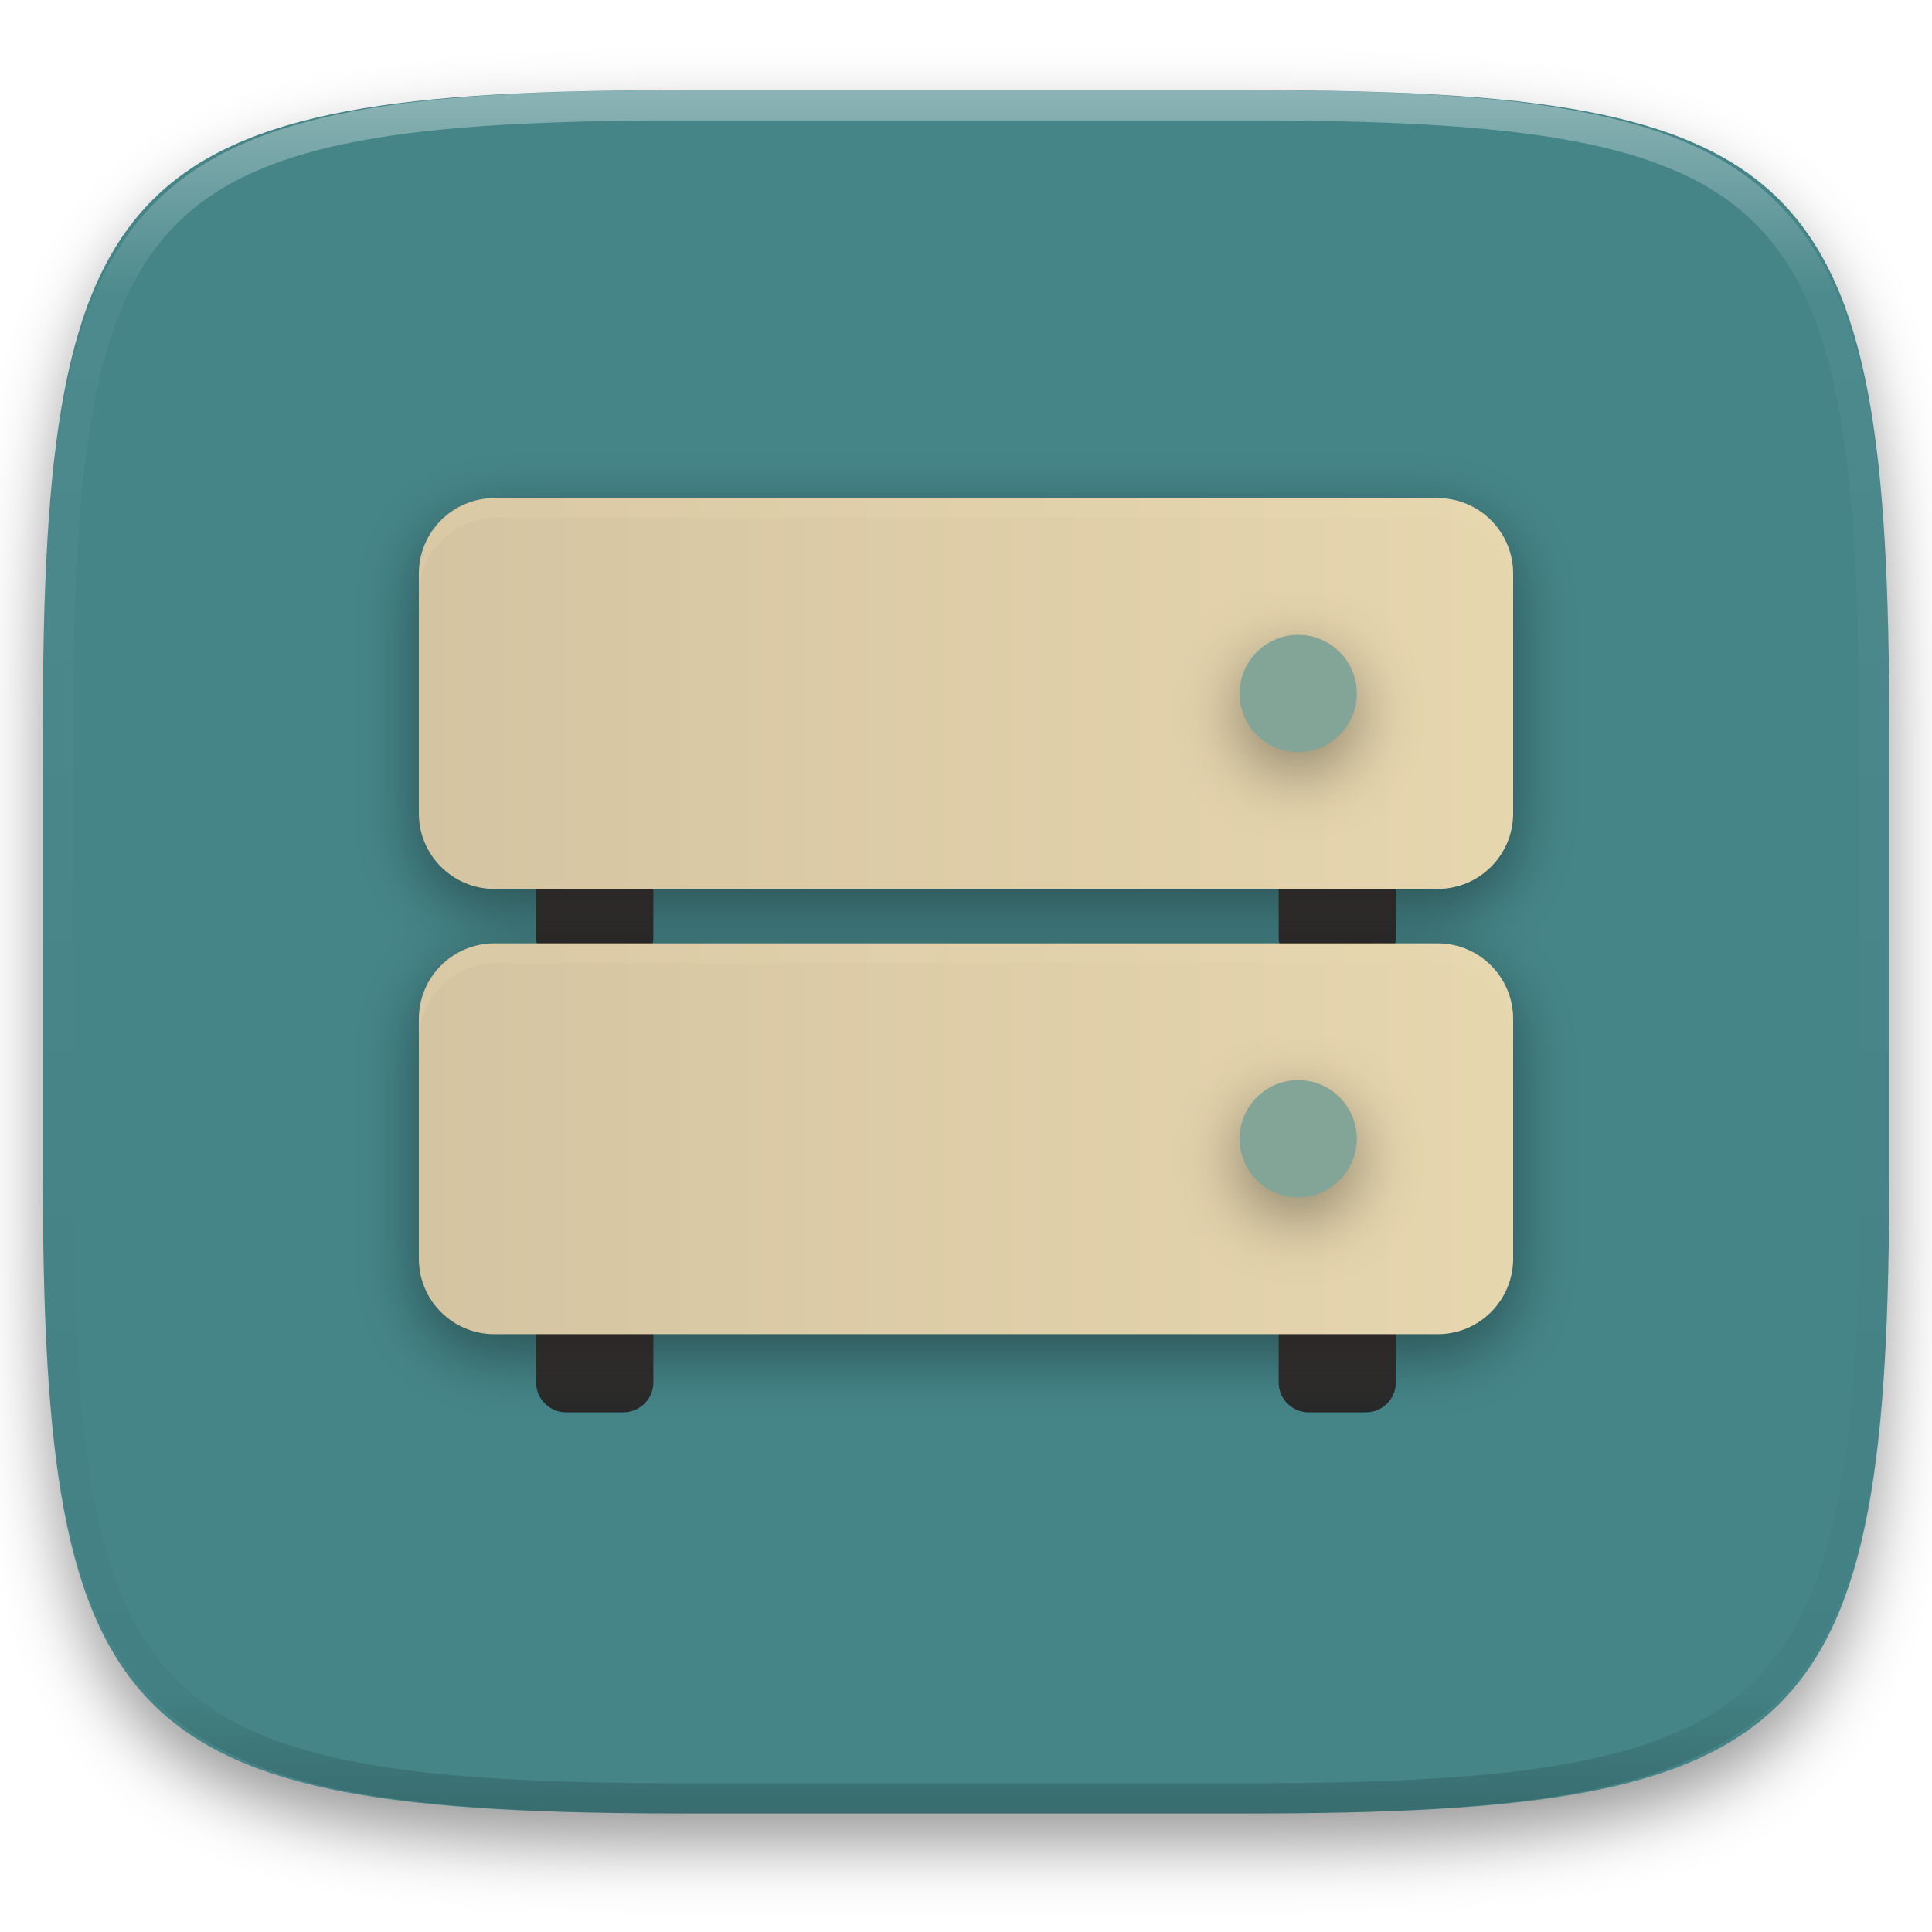
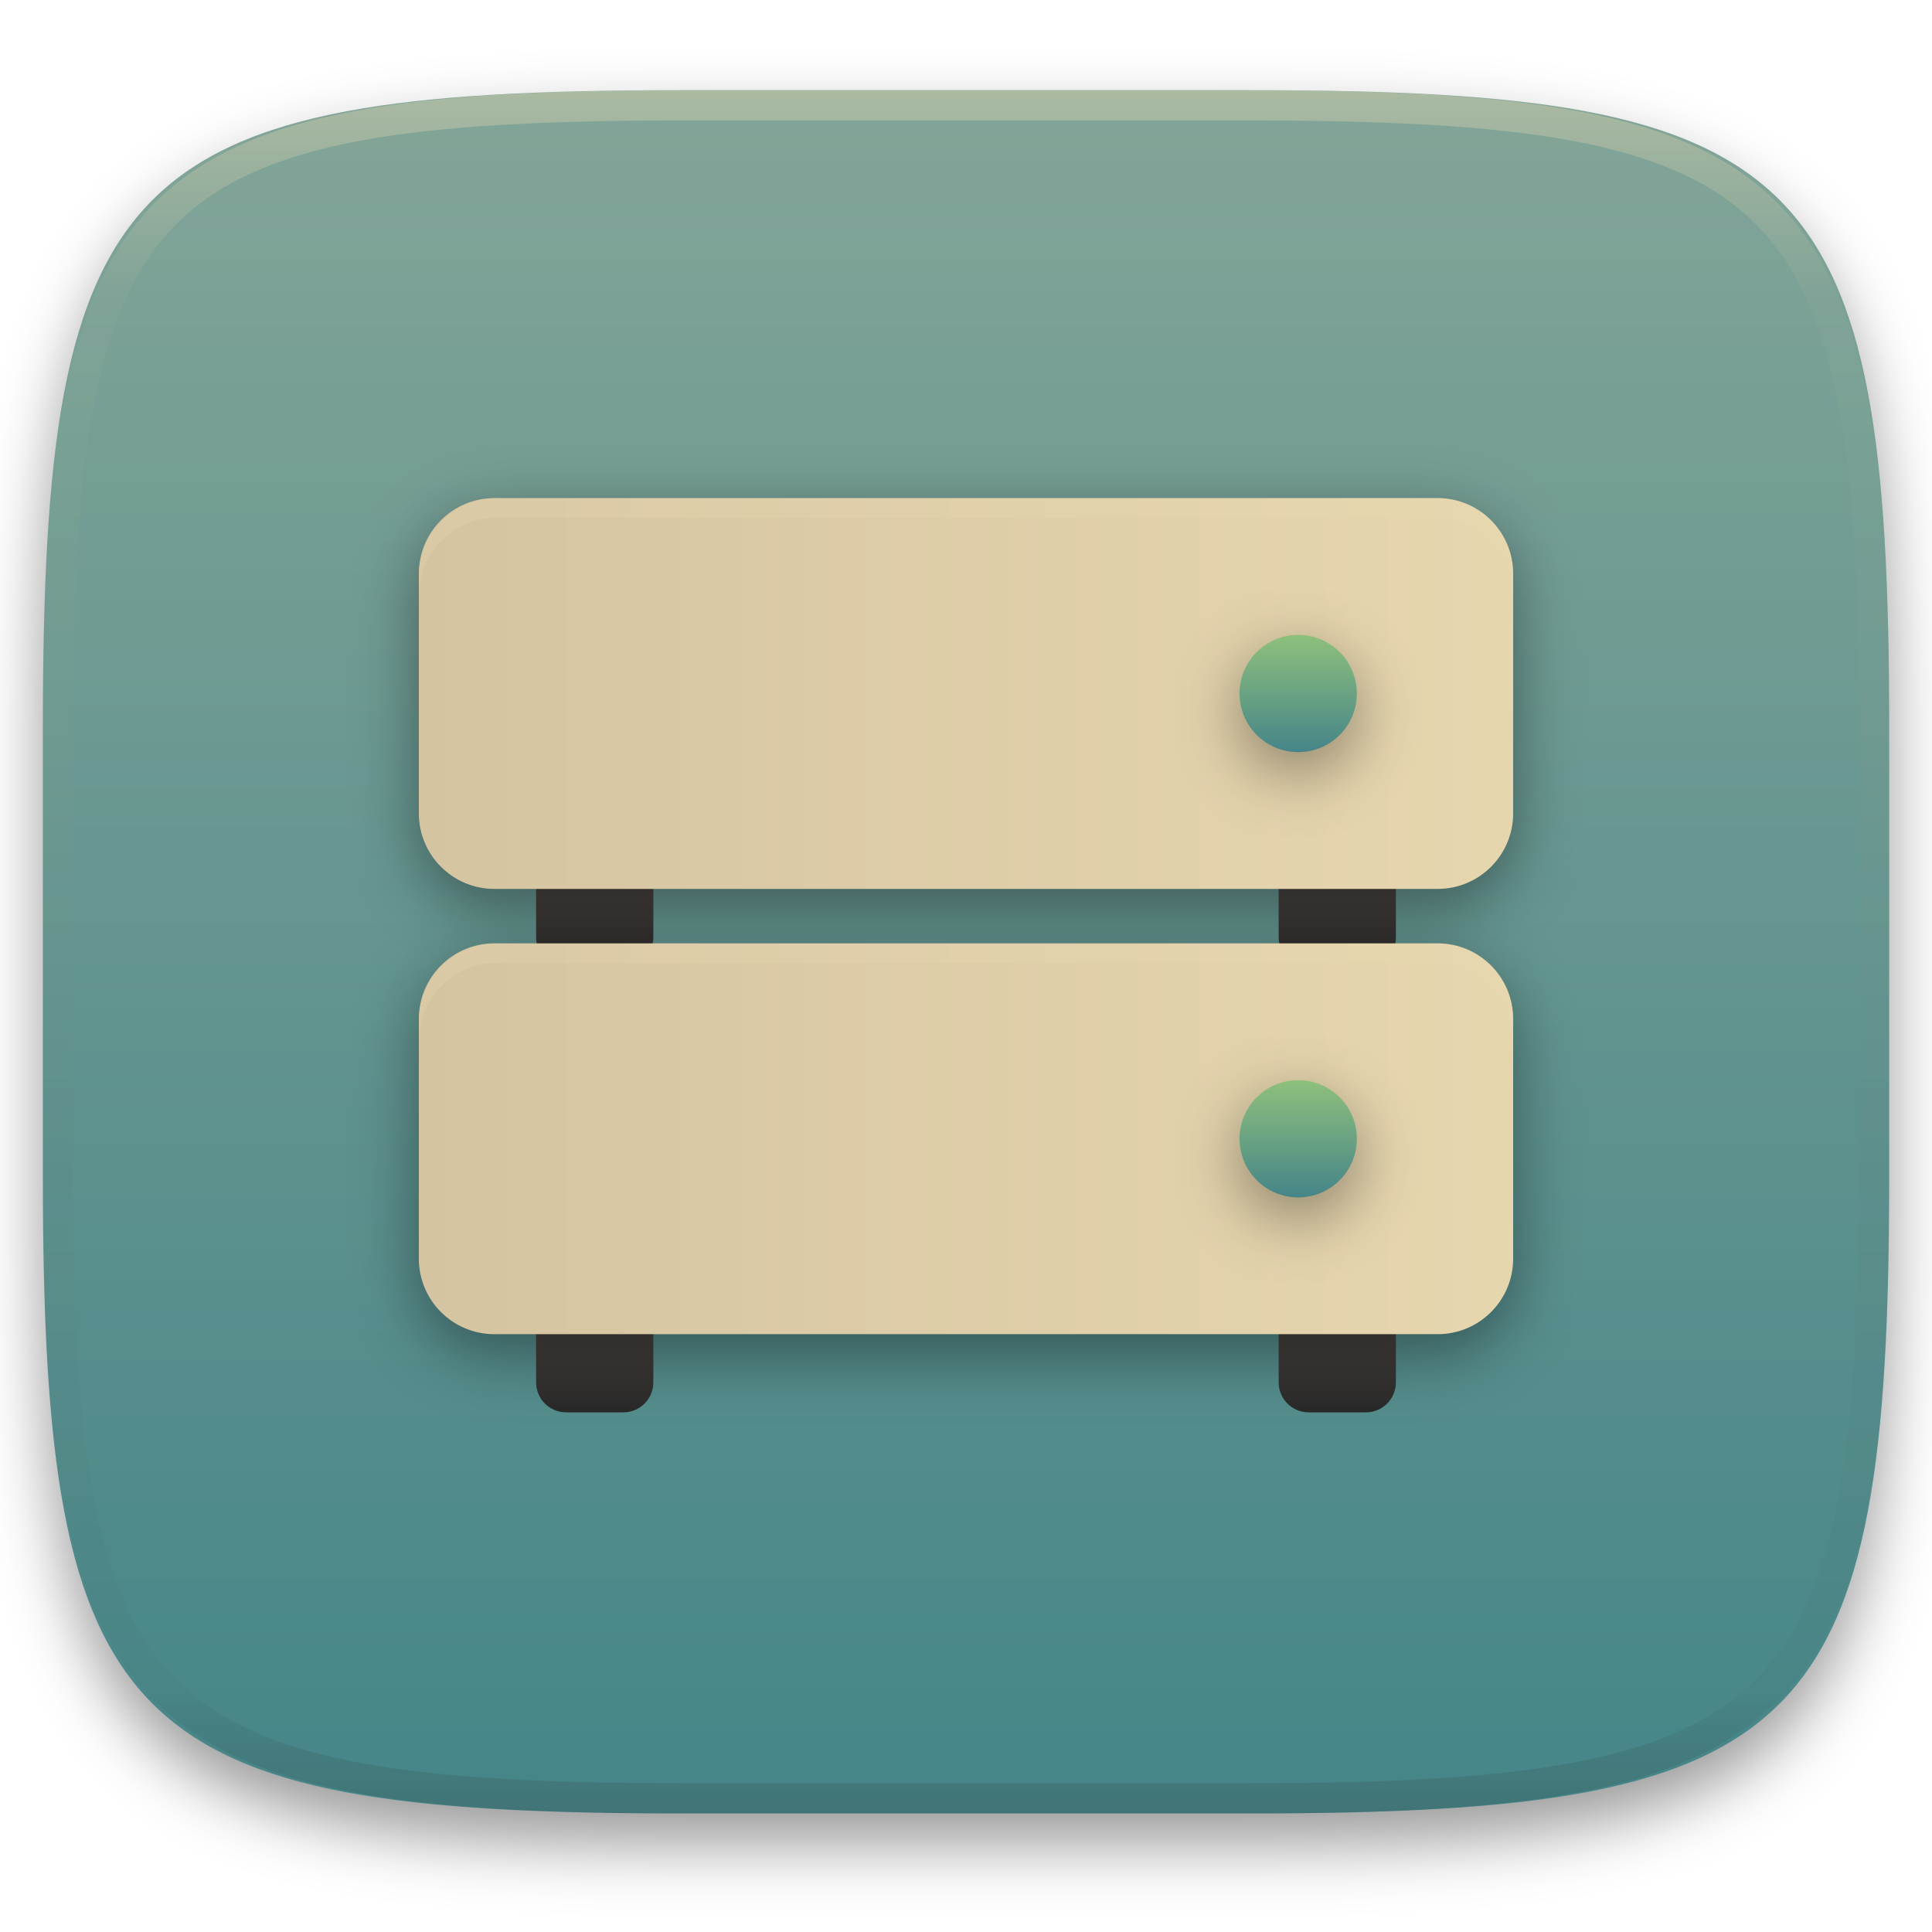
<svg xmlns="http://www.w3.org/2000/svg" style="isolation:isolate" width="256" height="256" viewBox="0 0 256 256">
  <defs>
    <clipPath id="_clipPath_zx019e2t1kQVUUhajs6TYid1d0KqzLr8">
      <rect width="256" height="256" />
    </clipPath>
  </defs>
  <g clip-path="url(#_clipPath_zx019e2t1kQVUUhajs6TYid1d0KqzLr8)">
    <defs>
      <filter id="i9GX9zIAKg85iY6ikJgicIQLUks5XO8c" width="400%" height="400%" x="-200%" y="-200%" color-interpolation-filters="sRGB" filterUnits="objectBoundingBox">
        <feGaussianBlur in="SourceGraphic" stdDeviation="4.294" />
        <feOffset dx="0" dy="4" result="pf_100_offsetBlur" />
        <feFlood flood-opacity=".4" />
        <feComposite in2="pf_100_offsetBlur" operator="in" result="pf_100_dropShadow" />
        <feBlend in="SourceGraphic" in2="pf_100_dropShadow" mode="normal" />
      </filter>
    </defs>
    <g filter="url(#i9GX9zIAKg85iY6ikJgicIQLUks5XO8c)">
      <linearGradient id="_lgradient_28" x1=".5" x2=".5" y1="0" y2="1" gradientTransform="matrix(244.648,0,0,228.338,5.68,11.95)" gradientUnits="userSpaceOnUse">
-         <stop offset="0%" style="stop-color:rgb(26,214,171)" />
-         <stop offset="100%" style="stop-color:rgb(50,157,182)" />
+         <stop offset="0%" style="stop-color:#83a598" />
+         <stop offset="100%" style="stop-color:#458588" />
      </linearGradient>
-       <path fill="#458588" d="M 165.689 11.95 C 239.745 11.95 250.328 22.507 250.328 96.494 L 250.328 155.745 C 250.328 229.731 239.745 240.288 165.689 240.288 L 90.319 240.288 C 16.264 240.288 5.68 229.731 5.68 155.745 L 5.68 96.494 C 5.68 22.507 16.264 11.95 90.319 11.95 L 165.689 11.95 Z" />
+       <path fill="url(#_lgradient_28)" d="M 165.689 11.95 C 239.745 11.95 250.328 22.507 250.328 96.494 L 250.328 155.745 C 250.328 229.731 239.745 240.288 165.689 240.288 L 90.319 240.288 C 16.264 240.288 5.68 229.731 5.68 155.745 L 5.68 96.494 C 5.68 22.507 16.264 11.95 90.319 11.95 L 165.689 11.95 Z" />
    </g>
    <g opacity=".4">
      <linearGradient id="_lgradient_29" x1=".517" x2=".517" y1="0" y2="1" gradientTransform="matrix(244.65,0,0,228.34,5.68,11.95)" gradientUnits="userSpaceOnUse">
-         <stop offset="0%" style="stop-color:rgb(255,255,255)" />
-         <stop offset="12.5%" stop-opacity=".098" style="stop-color:rgb(255,255,255)" />
-         <stop offset="92.5%" stop-opacity=".098" style="stop-color:rgb(0,0,0)" />
-         <stop offset="100%" stop-opacity=".498" style="stop-color:rgb(0,0,0)" />
+         <stop offset="0%" style="stop-color:#ebdbb2" />
+         <stop offset="12.5%" stop-opacity=".098" style="stop-color:#ebdbb2" />
+         <stop offset="92.5%" stop-opacity=".098" style="stop-color:#282828" />
+         <stop offset="100%" stop-opacity=".498" style="stop-color:#282828" />
      </linearGradient>
      <path fill="url(#_lgradient_29)" fill-rule="evenodd" d="M 165.068 11.951 C 169.396 11.941 173.724 11.991 178.052 12.089 C 181.927 12.167 185.803 12.315 189.678 12.541 C 193.131 12.737 196.583 13.022 200.026 13.395 C 203.085 13.73 206.144 14.181 209.174 14.741 C 211.889 15.243 214.574 15.881 217.22 16.657 C 219.62 17.355 221.971 18.219 224.243 19.241 C 226.358 20.184 228.384 21.304 230.302 22.591 C 232.142 23.829 233.863 25.244 235.437 26.806 C 237.001 28.378 238.417 30.088 239.656 31.925 C 240.945 33.841 242.066 35.865 243.02 37.967 C 244.043 40.247 244.909 42.585 245.617 44.972 C 246.394 47.615 247.034 50.297 247.535 53.009 C 248.096 56.035 248.548 59.081 248.883 62.136 C 249.257 65.575 249.542 69.014 249.739 72.462 C 249.965 76.323 250.112 80.194 250.201 84.055 C 250.289 88.378 250.339 92.701 250.329 97.014 L 250.329 155.226 C 250.339 159.549 250.289 163.862 250.201 168.185 C 250.112 172.056 249.965 175.917 249.739 179.778 C 249.542 183.226 249.257 186.675 248.883 190.104 C 248.548 193.159 248.096 196.215 247.535 199.241 C 247.034 201.943 246.394 204.625 245.617 207.268 C 244.909 209.655 244.043 212.003 243.02 214.273 C 242.066 216.385 240.945 218.399 239.656 220.315 C 238.417 222.152 237.001 223.872 235.437 225.434 C 233.863 226.996 232.142 228.411 230.302 229.649 C 228.384 230.936 226.358 232.056 224.243 232.999 C 221.971 234.021 219.62 234.885 217.22 235.593 C 214.574 236.369 211.889 237.007 209.174 237.499 C 206.144 238.068 203.085 238.51 200.026 238.845 C 196.583 239.218 193.131 239.503 189.678 239.699 C 185.803 239.925 181.927 240.073 178.052 240.161 C 173.724 240.249 169.396 240.299 165.068 240.289 L 90.942 240.289 C 86.614 240.299 82.286 240.249 77.958 240.161 C 74.083 240.073 70.207 239.925 66.332 239.699 C 62.879 239.503 59.427 239.218 55.984 238.845 C 52.925 238.51 49.866 238.068 46.836 237.499 C 44.121 237.007 41.436 236.369 38.79 235.593 C 36.39 234.885 34.039 234.021 31.767 232.999 C 29.652 232.056 27.626 230.936 25.708 229.649 C 23.868 228.411 22.147 226.996 20.573 225.434 C 19.009 223.872 17.593 222.152 16.354 220.315 C 15.065 218.399 13.944 216.385 12.99 214.273 C 11.967 212.003 11.101 209.655 10.393 207.268 C 9.616 204.625 8.976 201.943 8.475 199.241 C 7.914 196.215 7.462 193.159 7.127 190.104 C 6.753 186.675 6.468 183.226 6.271 179.778 C 6.045 175.917 5.898 172.056 5.809 168.185 C 5.721 163.862 5.671 159.549 5.681 155.226 L 5.681 97.014 C 5.671 92.701 5.721 88.378 5.809 84.055 C 5.898 80.194 6.045 76.323 6.271 72.462 C 6.468 69.014 6.753 65.575 7.127 62.136 C 7.462 59.081 7.914 56.035 8.475 53.009 C 8.976 50.297 9.616 47.615 10.393 44.972 C 11.101 42.585 11.967 40.247 12.99 37.967 C 13.944 35.865 15.065 33.841 16.354 31.925 C 17.593 30.088 19.009 28.378 20.573 26.806 C 22.147 25.244 23.868 23.829 25.708 22.591 C 27.626 21.304 29.652 20.184 31.767 19.241 C 34.039 18.219 36.39 17.355 38.79 16.657 C 41.436 15.881 44.121 15.243 46.836 14.741 C 49.866 14.181 52.925 13.73 55.984 13.395 C 59.427 13.022 62.879 12.737 66.332 12.541 C 70.207 12.315 74.083 12.167 77.958 12.089 C 82.286 11.991 86.614 11.941 90.942 11.951 L 165.068 11.951 Z M 165.078 15.96 C 169.376 15.95 173.675 15.999 177.973 16.087 C 181.8 16.176 185.626 16.323 189.452 16.539 C 192.836 16.736 196.219 17.011 199.583 17.384 C 202.554 17.699 205.515 18.131 208.446 18.681 C 211.023 19.153 213.58 19.762 216.099 20.499 C 218.322 21.147 220.495 21.953 222.6 22.896 C 224.509 23.751 226.338 24.763 228.069 25.922 C 229.692 27.013 231.207 28.26 232.594 29.646 C 233.981 31.031 235.23 32.544 236.332 34.165 C 237.492 35.894 238.506 37.712 239.361 39.608 C 240.306 41.72 241.112 43.892 241.761 46.102 C 242.509 48.617 243.109 51.162 243.591 53.736 C 244.132 56.664 244.565 59.611 244.889 62.578 C 245.263 65.938 245.539 69.308 245.735 72.688 C 245.952 76.51 246.109 80.322 246.188 84.144 C 246.276 88.437 246.325 92.721 246.325 97.014 C 246.325 97.014 246.325 97.014 246.325 97.014 L 246.325 155.226 C 246.325 155.226 246.325 155.226 246.325 155.226 C 246.325 159.519 246.276 163.803 246.188 168.096 C 246.109 171.918 245.952 175.74 245.735 179.552 C 245.539 182.932 245.263 186.302 244.889 189.672 C 244.565 192.629 244.132 195.576 243.591 198.504 C 243.109 201.078 242.509 203.623 241.761 206.138 C 241.112 208.358 240.306 210.52 239.361 212.632 C 238.506 214.528 237.492 216.356 236.332 218.075 C 235.23 219.706 233.981 221.219 232.594 222.604 C 231.207 223.98 229.692 225.227 228.069 226.318 C 226.338 227.477 224.509 228.489 222.6 229.344 C 220.495 230.297 218.322 231.093 216.099 231.741 C 213.58 232.478 211.023 233.087 208.446 233.559 C 205.515 234.109 202.554 234.541 199.583 234.865 C 196.219 235.229 192.836 235.514 189.452 235.701 C 185.626 235.917 181.8 236.074 177.973 236.153 C 173.675 236.251 169.376 236.29 165.078 236.29 C 165.078 236.29 165.078 236.29 165.068 236.29 L 90.942 236.29 C 90.932 236.29 90.932 236.29 90.932 236.29 C 86.634 236.29 82.335 236.251 78.037 236.153 C 74.21 236.074 70.384 235.917 66.558 235.701 C 63.174 235.514 59.791 235.229 56.427 234.865 C 53.456 234.541 50.495 234.109 47.564 233.559 C 44.987 233.087 42.43 232.478 39.911 231.741 C 37.688 231.093 35.515 230.297 33.41 229.344 C 31.501 228.489 29.672 227.477 27.941 226.318 C 26.318 225.227 24.803 223.98 23.416 222.604 C 22.029 221.219 20.78 219.706 19.678 218.075 C 18.518 216.356 17.504 214.528 16.649 212.632 C 15.704 210.52 14.898 208.358 14.249 206.138 C 13.501 203.623 12.901 201.078 12.419 198.504 C 11.878 195.576 11.445 192.629 11.121 189.672 C 10.747 186.302 10.472 182.932 10.275 179.552 C 10.058 175.74 9.901 171.918 9.822 168.096 C 9.734 163.803 9.685 159.519 9.685 155.226 C 9.685 155.226 9.685 155.226 9.685 155.226 L 9.685 97.014 C 9.685 97.014 9.685 97.014 9.685 97.014 C 9.685 92.721 9.734 88.437 9.822 84.144 C 9.901 80.322 10.058 76.51 10.275 72.688 C 10.472 69.308 10.747 65.938 11.121 62.578 C 11.445 59.611 11.878 56.664 12.419 53.736 C 12.901 51.162 13.501 48.617 14.249 46.102 C 14.898 43.892 15.704 41.72 16.649 39.608 C 17.504 37.712 18.518 35.894 19.678 34.165 C 20.78 32.544 22.029 31.031 23.416 29.646 C 24.803 28.26 26.318 27.013 27.941 25.922 C 29.672 24.763 31.501 23.751 33.41 22.896 C 35.515 21.953 37.688 21.147 39.911 20.499 C 42.43 19.762 44.987 19.153 47.564 18.681 C 50.495 18.131 53.456 17.699 56.427 17.384 C 59.791 17.011 63.174 16.736 66.558 16.539 C 70.384 16.323 74.21 16.176 78.037 16.087 C 82.335 15.999 86.634 15.95 90.932 15.96 C 90.932 15.96 90.932 15.96 90.942 15.96 L 165.068 15.96 C 165.078 15.96 165.078 15.96 165.078 15.96 Z" />
    </g>
    <g>
      <g>
        <defs>
          <linearGradient id="_lgradient_30" x1="0" x2="0" y1="0" y2="1">
-             <stop offset="0%" style="stop-color:#504945" />
+             <stop offset="0%" style="stop-color:#665c54" />
            <stop offset="100%" style="stop-color:#282828" />
          </linearGradient>
        </defs>
        <path d="M 173.401 108 L 180.992 108 C 183.184 108 184.964 109.78 184.964 111.972 L 184.964 124.171 C 184.964 126.363 183.184 128.143 180.992 128.143 L 173.401 128.143 C 171.208 128.143 169.429 126.363 169.429 124.171 L 169.429 111.972 C 169.429 109.78 171.208 108 173.401 108 Z" style="fill:url(#_lgradient_30)" />
        <defs>
          <linearGradient id="_lgradient_31" x1="0" x2="0" y1="0" y2="1">
-             <stop offset="0%" style="stop-color:#504945" />
+             <stop offset="0%" style="stop-color:#665c54" />
            <stop offset="100%" style="stop-color:#282828" />
          </linearGradient>
        </defs>
        <path d="M 75.008 108 L 82.599 108 C 84.792 108 86.571 109.78 86.571 111.972 L 86.571 124.171 C 86.571 126.363 84.792 128.143 82.599 128.143 L 75.008 128.143 C 72.816 128.143 71.036 126.363 71.036 124.171 L 71.036 111.972 C 71.036 109.78 72.816 108 75.008 108 Z" style="fill:url(#_lgradient_31)" />
        <defs>
          <filter id="jk3zLATGzjyK7wiI3vmvO0Sw0gzOD2Sg" width="400%" height="400%" x="-200%" y="-200%" color-interpolation-filters="sRGB" filterUnits="objectBoundingBox">
            <feGaussianBlur stdDeviation="4.294" />
          </filter>
        </defs>
        <g opacity=".4" filter="url(#jk3zLATGzjyK7wiI3vmvO0Sw0gzOD2Sg)">
          <path d="M 200.5 110.018 L 200.5 78.946 C 200.5 73.23 195.859 68.589 190.143 68.589 L 65.857 68.589 C 60.141 68.589 55.5 73.23 55.5 78.946 L 55.5 110.018 C 55.5 115.734 60.141 120.375 65.857 120.375 L 190.143 120.375 C 195.859 120.375 200.5 115.734 200.5 110.018 Z" />
        </g>
        <defs>
          <linearGradient id="_lgradient_32" x1="0" x2="1.254" y1=".146" y2=".146">
            <stop offset="0%" style="stop-color:#d5c4a1" />
            <stop offset="100%" style="stop-color:#ebdbb2" />
          </linearGradient>
        </defs>
        <path d="M 200.5 107.786 L 200.5 76 C 200.5 70.481 196.019 66 190.5 66 L 65.5 66 C 59.981 66 55.5 70.481 55.5 76 L 55.5 107.786 C 55.5 113.305 59.981 117.786 65.5 117.786 L 190.5 117.786 C 196.019 117.786 200.5 113.305 200.5 107.786 Z" style="fill:url(#_lgradient_32)" />
        <defs>
          <filter id="rN8yfkLOTET2fMNcbX9j7vwMYh6zMZrq" width="400%" height="400%" x="-200%" y="-200%" color-interpolation-filters="sRGB" filterUnits="objectBoundingBox">
            <feGaussianBlur stdDeviation="4.294" />
          </filter>
        </defs>
        <g opacity=".4" filter="url(#rN8yfkLOTET2fMNcbX9j7vwMYh6zMZrq)">
          <circle cx="172.018" cy="94.482" r="7.768" vector-effect="non-scaling-stroke" />
        </g>
        <linearGradient id="_lgradient_33" x1="0" x2="0" y1="0" y2="1" gradientTransform="matrix(15.536,0,0,15.536,164.25,84.125)" gradientUnits="userSpaceOnUse">
-           <stop offset="0%" style="stop-color:rgb(0,242,96)" />
-           <stop offset="100%" style="stop-color:rgb(5,117,230)" />
+           <stop offset="0%" style="stop-color:#8ec07c" />
+           <stop offset="100%" style="stop-color:#458588" />
        </linearGradient>
-         <circle fill="#83a598" cx="172.018" cy="91.893" r="7.768" vector-effect="non-scaling-stroke" />
+         <circle fill="url(#_lgradient_33)" cx="172.018" cy="91.893" r="7.768" vector-effect="non-scaling-stroke" />
        <g opacity=".2">
          <path fill="#ebdbb2" d="M 65.857 66 C 60.119 66 55.5 70.619 55.5 76.357 L 55.5 78.946 C 55.5 73.209 60.119 68.589 65.857 68.589 L 190.143 68.589 C 195.881 68.589 200.5 73.209 200.5 78.946 L 200.5 76.357 C 200.5 70.619 195.881 66 190.143 66 L 65.857 66 Z" />
        </g>
      </g>
      <g>
        <defs>
          <linearGradient id="_lgradient_34" x1="0" x2="0" y1="0" y2="1">
-             <stop offset="0%" style="stop-color:#504945" />
+             <stop offset="0%" style="stop-color:#665c54" />
            <stop offset="100%" style="stop-color:#282828" />
          </linearGradient>
        </defs>
        <path d="M 173.401 167 L 180.992 167 C 183.184 167 184.964 168.78 184.964 170.972 L 184.964 183.171 C 184.964 185.363 183.184 187.143 180.992 187.143 L 173.401 187.143 C 171.208 187.143 169.429 185.363 169.429 183.171 L 169.429 170.972 C 169.429 168.78 171.208 167 173.401 167 Z" style="fill:url(#_lgradient_34)" />
        <defs>
          <linearGradient id="_lgradient_35" x1="0" x2="0" y1="0" y2="1">
-             <stop offset="0%" style="stop-color:#504945" />
+             <stop offset="0%" style="stop-color:#665c54" />
            <stop offset="100%" style="stop-color:#282828" />
          </linearGradient>
        </defs>
        <path d="M 75.008 167 L 82.599 167 C 84.792 167 86.571 168.78 86.571 170.972 L 86.571 183.171 C 86.571 185.363 84.792 187.143 82.599 187.143 L 75.008 187.143 C 72.816 187.143 71.036 185.363 71.036 183.171 L 71.036 170.972 C 71.036 168.78 72.816 167 75.008 167 Z" style="fill:url(#_lgradient_35)" />
        <defs>
          <filter id="DalvUkvxj7tuY3i7rp7aTnLTlNkJCqbM" width="400%" height="400%" x="-200%" y="-200%" color-interpolation-filters="sRGB" filterUnits="objectBoundingBox">
            <feGaussianBlur stdDeviation="4.294" />
          </filter>
        </defs>
        <g opacity=".4" filter="url(#DalvUkvxj7tuY3i7rp7aTnLTlNkJCqbM)">
          <path d="M 200.5 169.018 L 200.5 137.946 C 200.5 132.23 195.859 127.589 190.143 127.589 L 65.857 127.589 C 60.141 127.589 55.5 132.23 55.5 137.946 L 55.5 169.018 C 55.5 174.734 60.141 179.375 65.857 179.375 L 190.143 179.375 C 195.859 179.375 200.5 174.734 200.5 169.018 Z" />
        </g>
        <defs>
          <linearGradient id="_lgradient_36" x1="0" x2="1.254" y1=".146" y2=".146">
            <stop offset="0%" style="stop-color:#d5c4a1" />
            <stop offset="100%" style="stop-color:#ebdbb2" />
          </linearGradient>
        </defs>
        <path d="M 200.5 166.786 L 200.5 135 C 200.5 129.481 196.019 125 190.5 125 L 65.5 125 C 59.981 125 55.5 129.481 55.5 135 L 55.5 166.786 C 55.5 172.305 59.981 176.786 65.5 176.786 L 190.5 176.786 C 196.019 176.786 200.5 172.305 200.5 166.786 Z" style="fill:url(#_lgradient_36)" />
        <defs>
          <filter id="xlCdmaouqN8hBdYy4xETXv9M9Ctrtz5B" width="400%" height="400%" x="-200%" y="-200%" color-interpolation-filters="sRGB" filterUnits="objectBoundingBox">
            <feGaussianBlur stdDeviation="4.294" />
          </filter>
        </defs>
        <g opacity=".4" filter="url(#xlCdmaouqN8hBdYy4xETXv9M9Ctrtz5B)">
          <circle cx="172.018" cy="153.482" r="7.768" vector-effect="non-scaling-stroke" />
        </g>
        <linearGradient id="_lgradient_37" x1="0" x2="0" y1="0" y2="1" gradientTransform="matrix(15.536,0,0,15.536,164.25,143.125)" gradientUnits="userSpaceOnUse">
-           <stop offset="0%" style="stop-color:rgb(0,242,96)" />
-           <stop offset="100%" style="stop-color:rgb(5,117,230)" />
+           <stop offset="0%" style="stop-color:#8ec07c" />
+           <stop offset="100%" style="stop-color:#458588" />
        </linearGradient>
-         <circle fill="#83a598" cx="172.018" cy="150.893" r="7.768" vector-effect="non-scaling-stroke" />
+         <circle fill="url(#_lgradient_37)" cx="172.018" cy="150.893" r="7.768" vector-effect="non-scaling-stroke" />
        <g opacity=".2">
          <path fill="#ebdbb2" d="M 65.857 125 C 60.119 125 55.5 129.619 55.5 135.357 L 55.5 137.946 C 55.5 132.209 60.119 127.589 65.857 127.589 L 190.143 127.589 C 195.881 127.589 200.5 132.209 200.5 137.946 L 200.5 135.357 C 200.5 129.619 195.881 125 190.143 125 L 65.857 125 Z" />
        </g>
      </g>
    </g>
  </g>
</svg>
